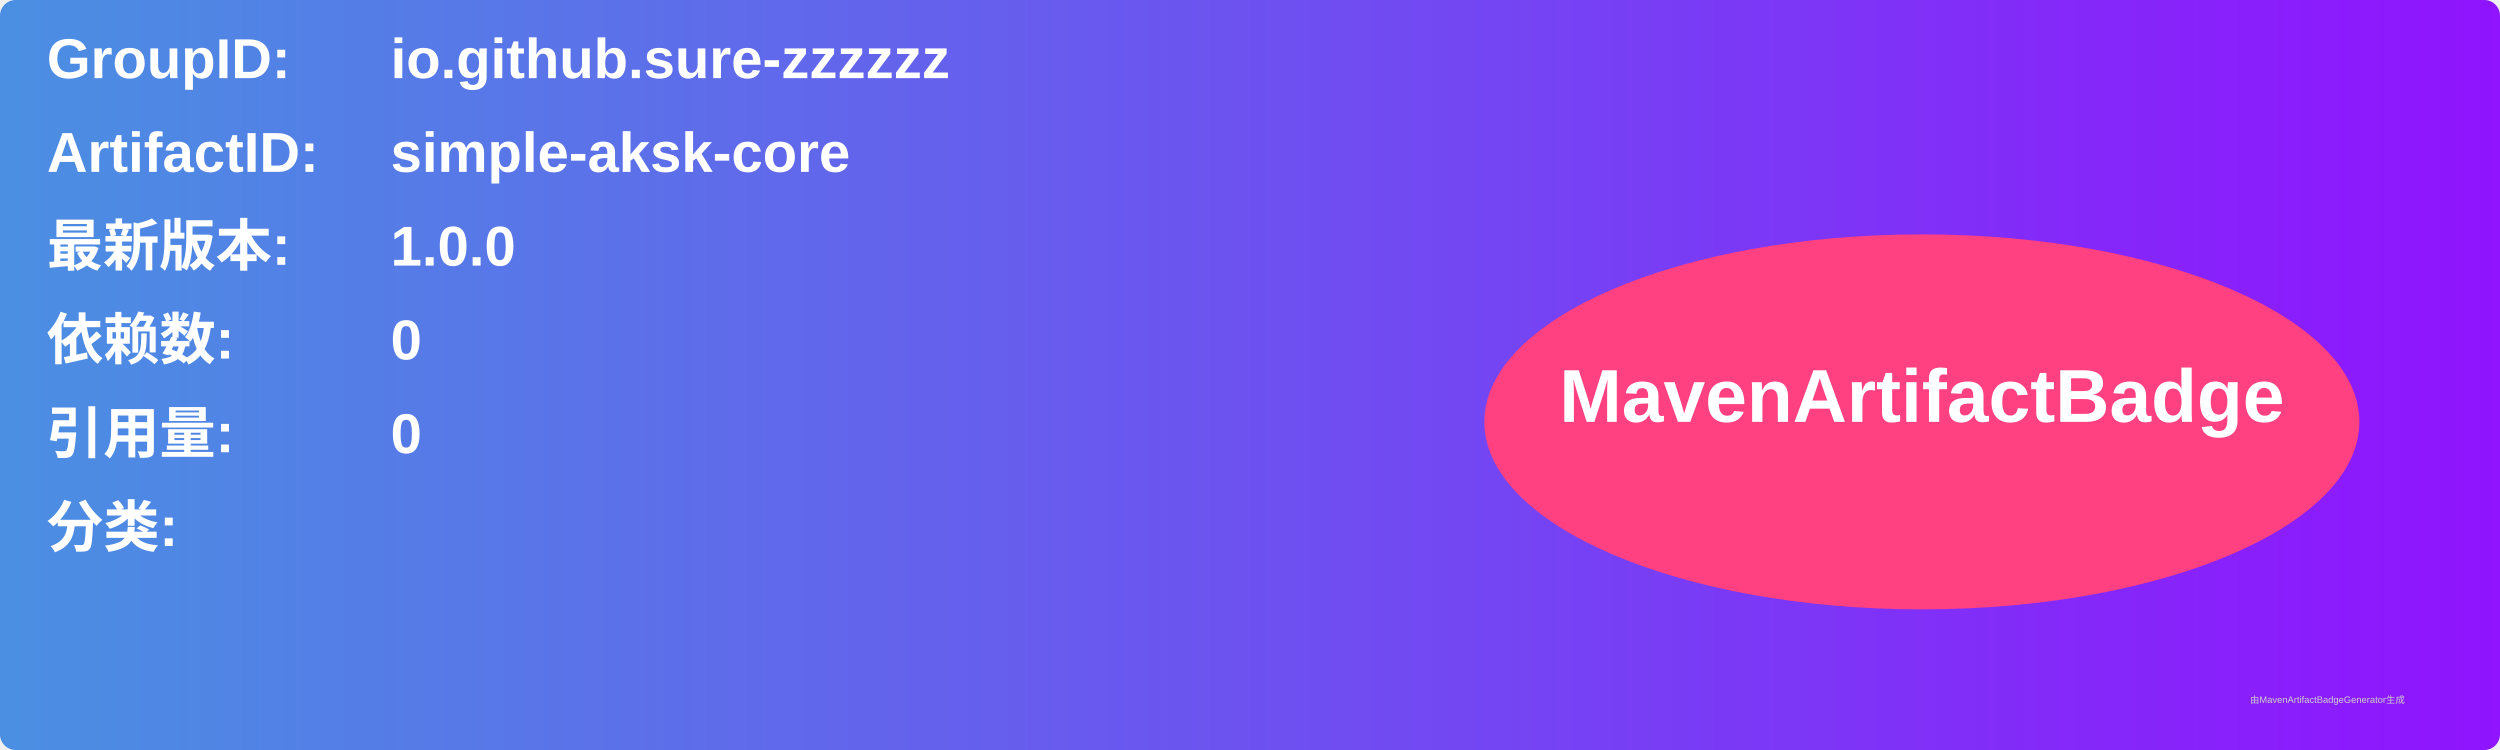
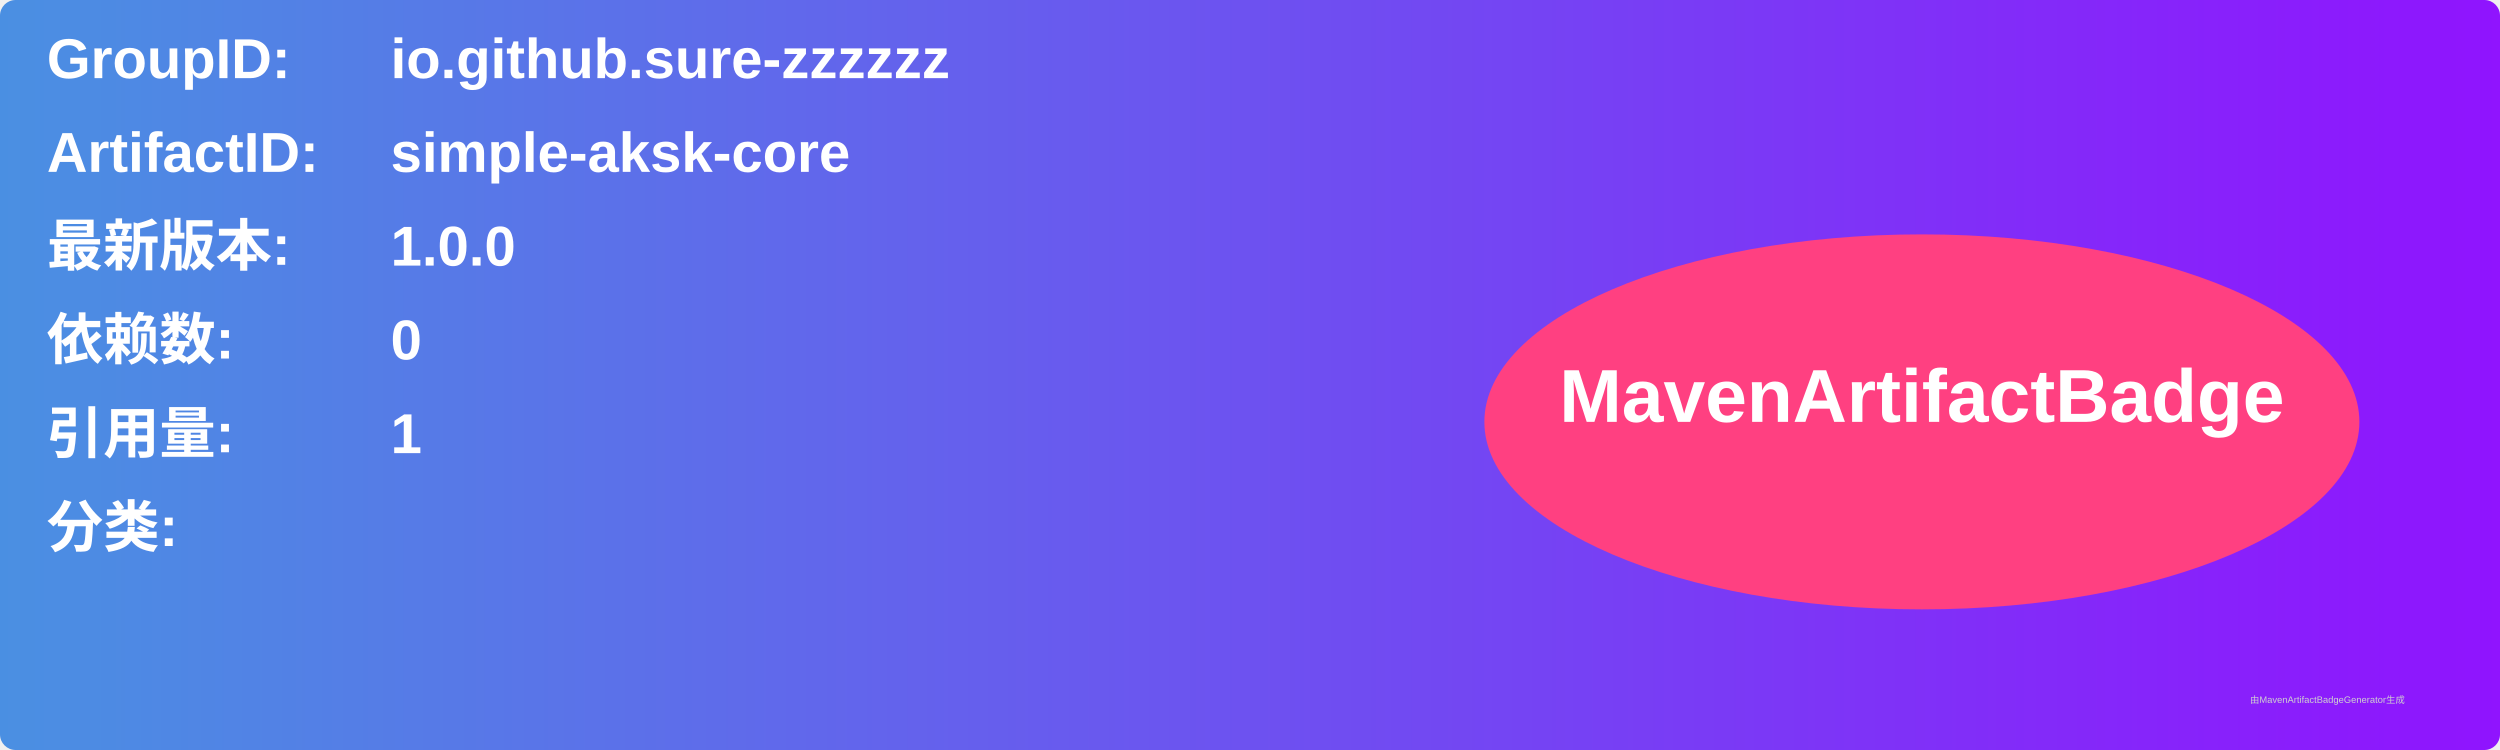
<svg xmlns="http://www.w3.org/2000/svg" width="800" height="240" viewBox="0 0 800 240">
  <linearGradient id="grad" x1="0%" y1="0%" x2="100%" y2="0%">
    <stop offset="0%" stop-color="#4a90e2" />
    <stop offset="100%" stop-color="#9013fe" />
  </linearGradient>
  <rect width="100%" height="100%" rx="5" ry="5" fill="url(#grad)" />
  <g transform="translate(15, 15)">
    <text x="0" y="10" font-family="Arial" font-size="18" fill="white" font-weight="bold" width="260">GroupID:</text>
    <text x="110" y="10" font-family="Arial" font-size="18" fill="white" font-weight="bold" width="460">io.github.sure-zzzzzz</text>
    <text x="0" y="40" font-family="Arial" font-size="18" fill="white" font-weight="bold" width="260">ArtifactID:</text>
    <text x="110" y="40" font-family="Arial" font-size="18" fill="white" font-weight="bold" width="460">simple-aksk-core</text>
    <text x="0" y="70" font-family="Arial" font-size="18" fill="white" font-weight="bold">最新版本:</text>
    <text x="110" y="70" font-family="Arial" font-size="18" fill="white" font-weight="bold">
      <tspan font-weight="bold">1.0.0</tspan>
    </text>
    <text x="0" y="100" font-family="Arial" font-size="18" fill="white" font-weight="bold">依赖数: </text>
    <text x="110" y="100" font-family="Arial" font-size="18" fill="white">
      <tspan font-weight="bold">0</tspan>
    </text>
    <text x="0" y="130" font-family="Arial" font-size="18" fill="white" font-weight="bold">引用量: </text>
    <text x="110" y="130" font-family="Arial" font-size="18" fill="white">
-       <tspan font-weight="bold">0</tspan>
+       <tspan font-weight="bold">1</tspan>
    </text>
    <text x="0" y="160" font-family="Arial" font-size="18" fill="white" font-weight="bold">分类:</text>
    <text x="10" y="190" font-family="Arial" font-size="10" fill="white">
      <tspan font-weight="bold" />
    </text>
    <ellipse cx="600" cy="120" rx="140" ry="60" fill="#ff4081" />
    <text x="600" y="120" text-anchor="middle" font-family="Arial" font-size="24" fill="white" font-weight="bold">MavenArtifactBadge</text>
  </g>
  <text x="720" y="225" font-family="Arial" font-size="3" fill="#d0d0d0">由MavenArtifactBadgeGenerator生成</text>
</svg>
